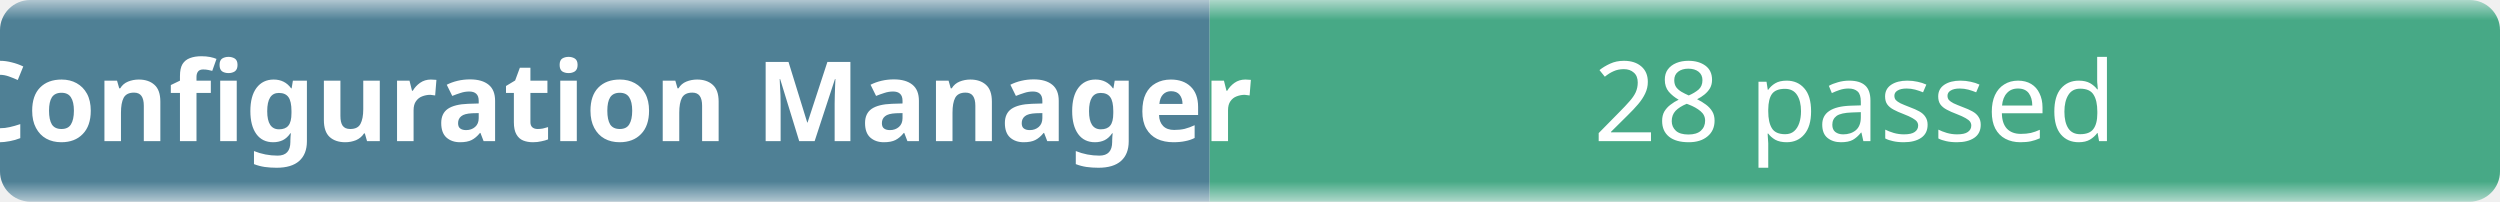
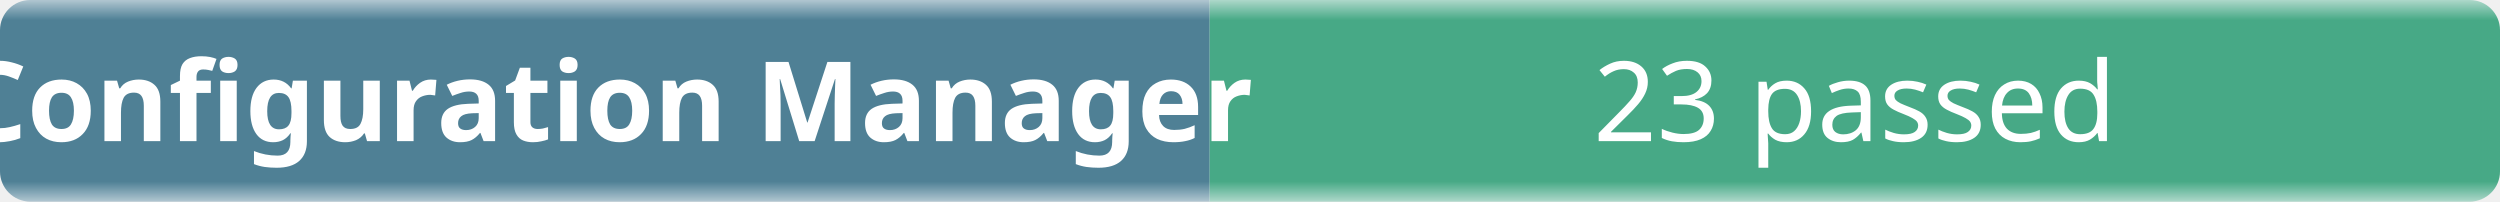
- <svg xmlns="http://www.w3.org/2000/svg" width="248" height="20" role="img" aria-label="Configuration Manager: 28 passed">
+ <svg xmlns="http://www.w3.org/2000/svg" width="248" height="20" role="img" aria-label="Configuration Manager: 23 passed">
  <linearGradient id="b" x2="0" y2="100%">
    <stop offset="0" stop-color="#f8fafc" stop-opacity=".7" />
    <stop offset=".1" stop-color="#eef2f7" stop-opacity=".3" />
    <stop offset=".9" stop-color="#eef2f7" stop-opacity=".3" />
    <stop offset="1" stop-color="#f8fafc" stop-opacity=".7" />
  </linearGradient>
  <mask id="m">
    <rect width="248" height="20" rx="3" fill="#fff" />
  </mask>
  <g mask="url(#m)">
    <rect width="120" height="20" fill="#0b4f6c" />
    <rect x="120" width="128" height="20" fill="#008a56" />
    <rect width="248" height="20" fill="url(#b)" />
  </g>
  <g fill="#fff" text-anchor="middle" font-family="ui-sans-serif,system-ui,sans-serif" font-size="11">
    <text x="60" y="14" font-weight="600">Configuration Manager</text>
-     <text x="184" y="14">28 passed</text>
+     <text x="184" y="14">23 passed</text>
  </g>
</svg>
